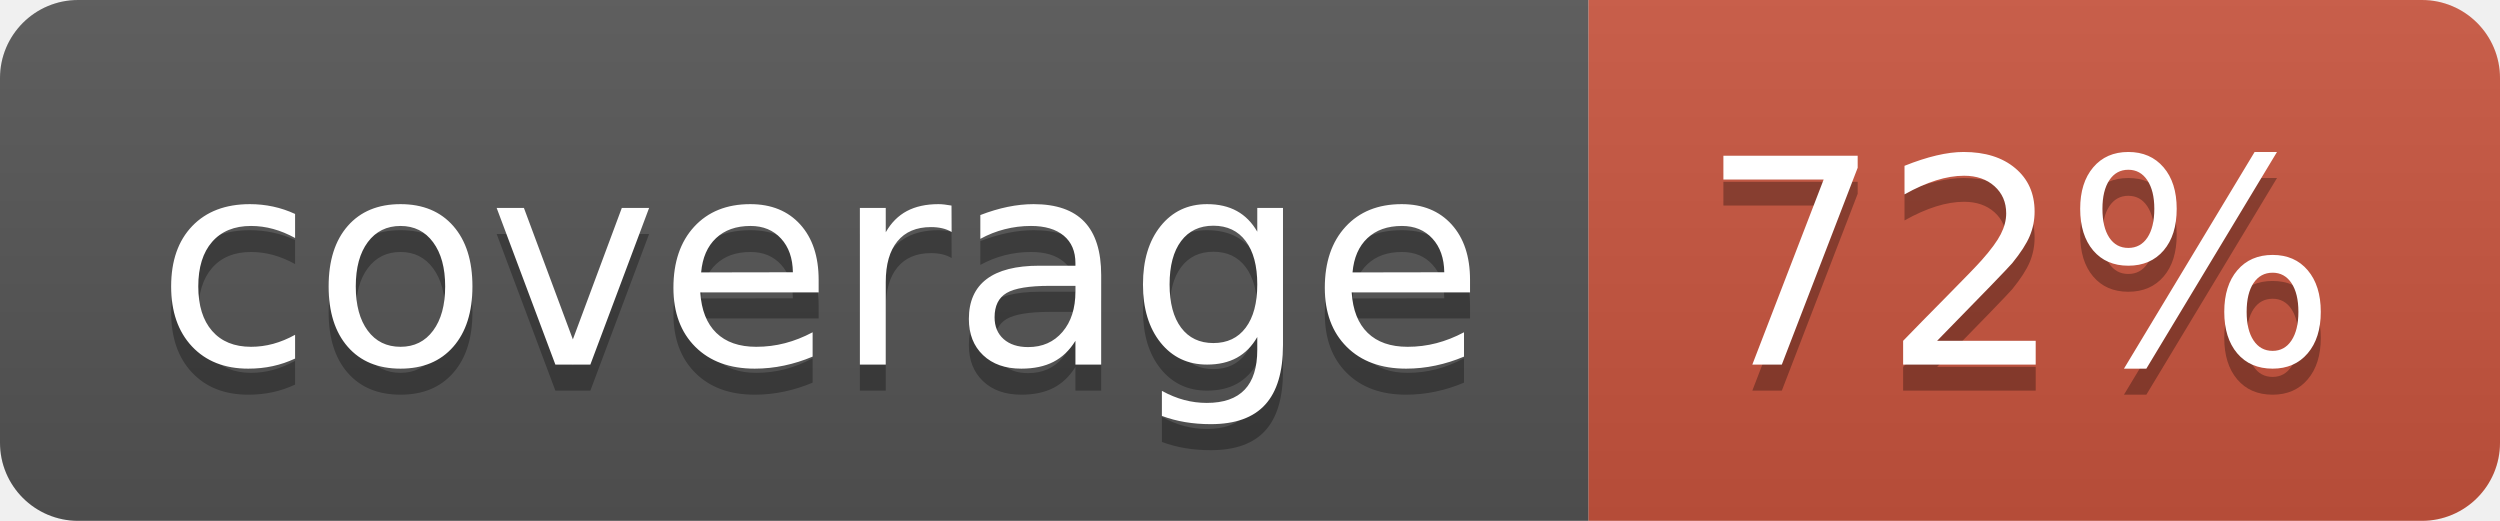
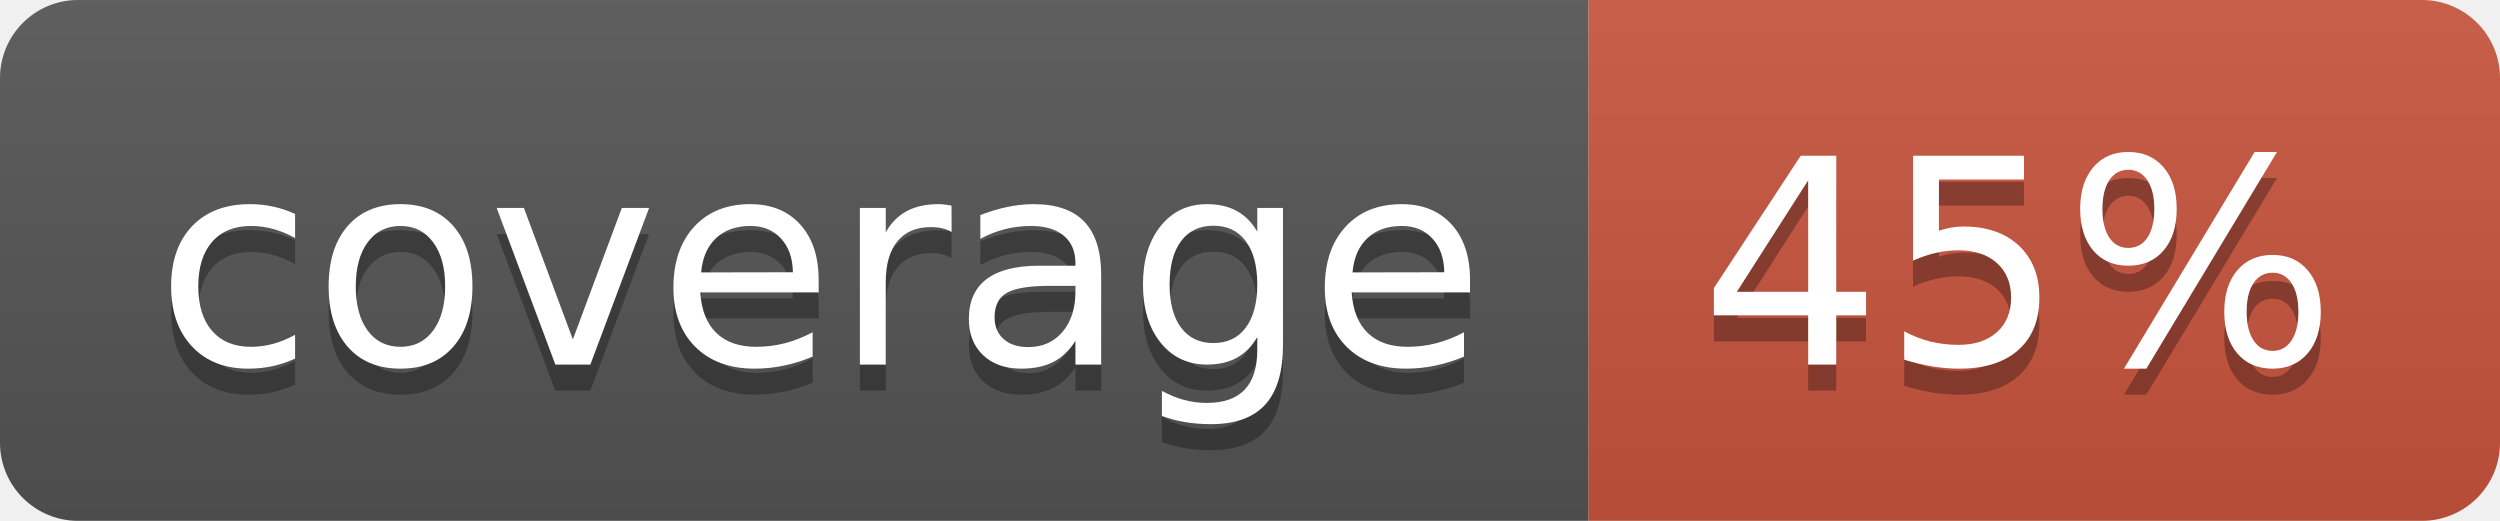
<svg xmlns="http://www.w3.org/2000/svg" width="96" height="20">
  <linearGradient id="b" x2="0" y2="100%">
    <stop offset="0" stop-color="#bbb" stop-opacity=".1" />
    <stop offset="1" stop-opacity=".1" />
  </linearGradient>
  <clipPath id="a">
    <rect width="96" height="20" rx="3" fill="#fff" />
  </clipPath>
  <g clip-path="url(#a)">
    <path fill="#555" d="M0 0h61v20H0z" />
    <path fill="#CA553E" d="M61 0h35v20H61z" />
    <path fill="url(#b)" d="M0 0h96v20H0z" />
  </g>
  <g fill="#fff" text-anchor="middle" font-family="DejaVu Sans,Verdana,Geneva,sans-serif" font-size="110">
    <text x="315" y="150" fill="#010101" fill-opacity=".3" transform="scale(.1)" textLength="510">coverage</text>
    <text x="315" y="140" transform="scale(.1)" textLength="510">coverage</text>
-     <text x="775" y="150" fill="#010101" fill-opacity=".3" transform="scale(.1)" textLength="250">72%</text>
-     <text x="775" y="140" transform="scale(.1)" textLength="250">72%</text>
+     <text x="775" y="150" fill="#010101" fill-opacity=".3" transform="scale(.1)" textLength="250">45%</text>
+     <text x="775" y="140" transform="scale(.1)" textLength="250">45%</text>
  </g>
</svg>
